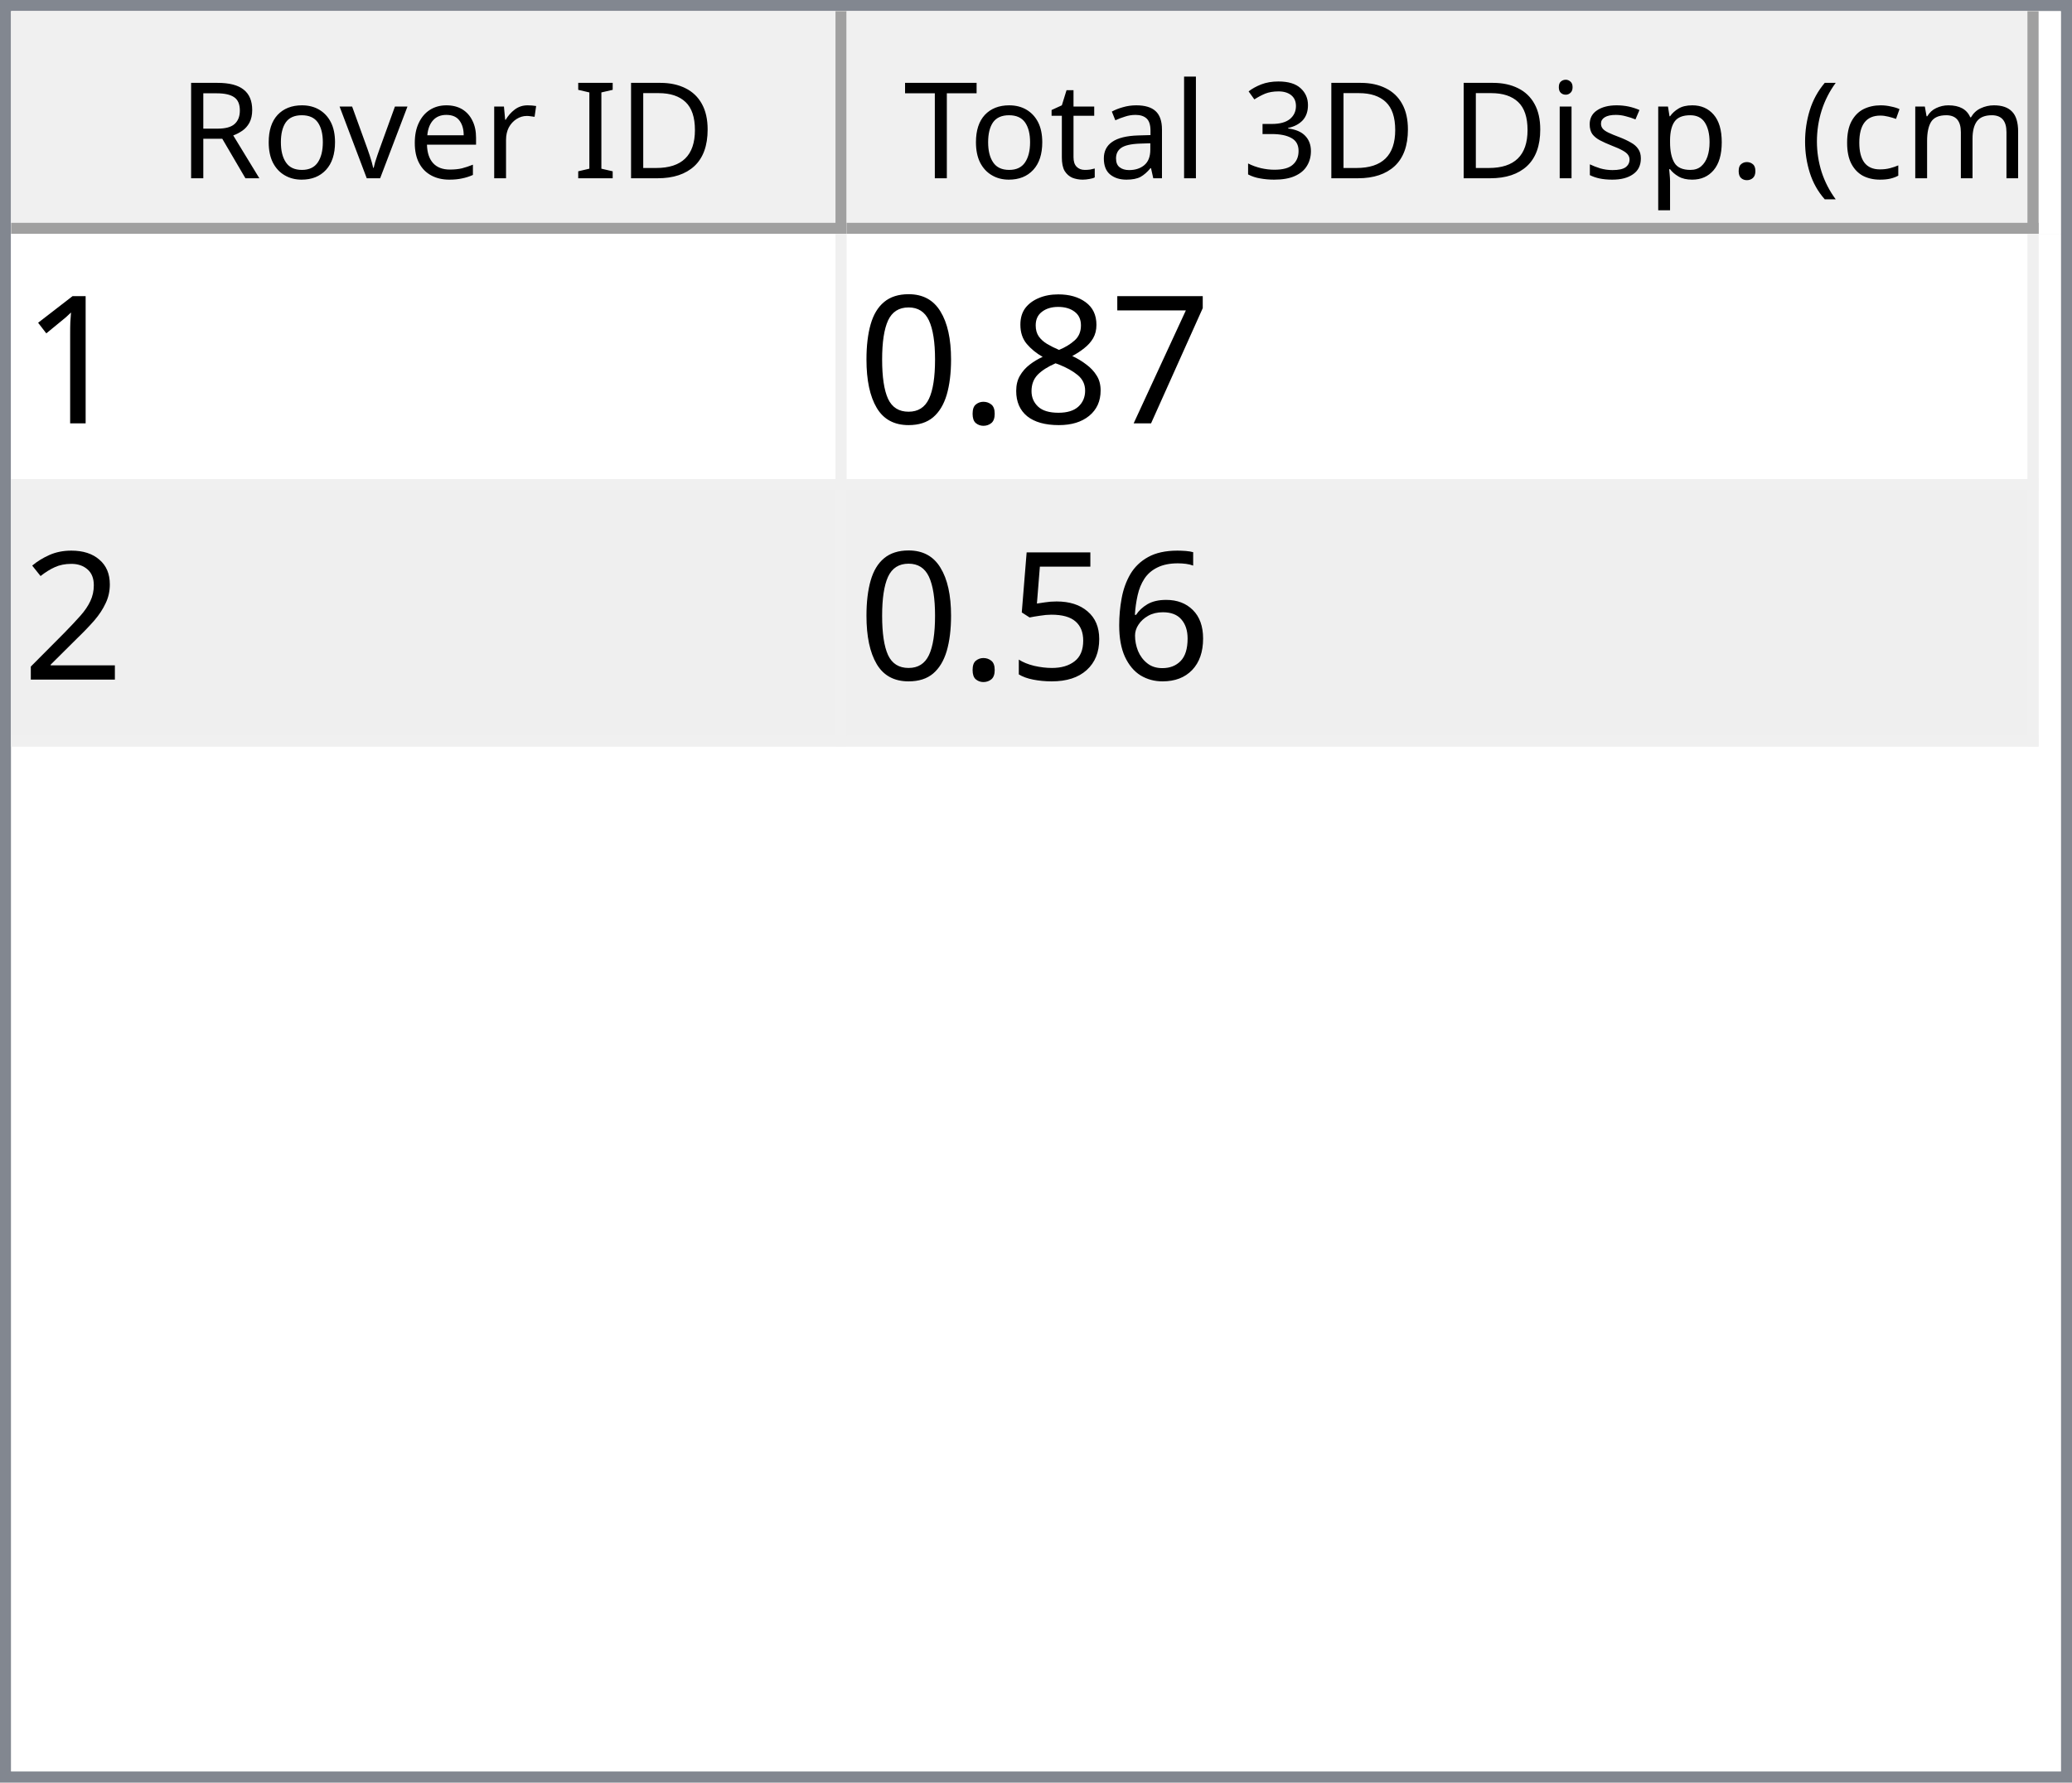
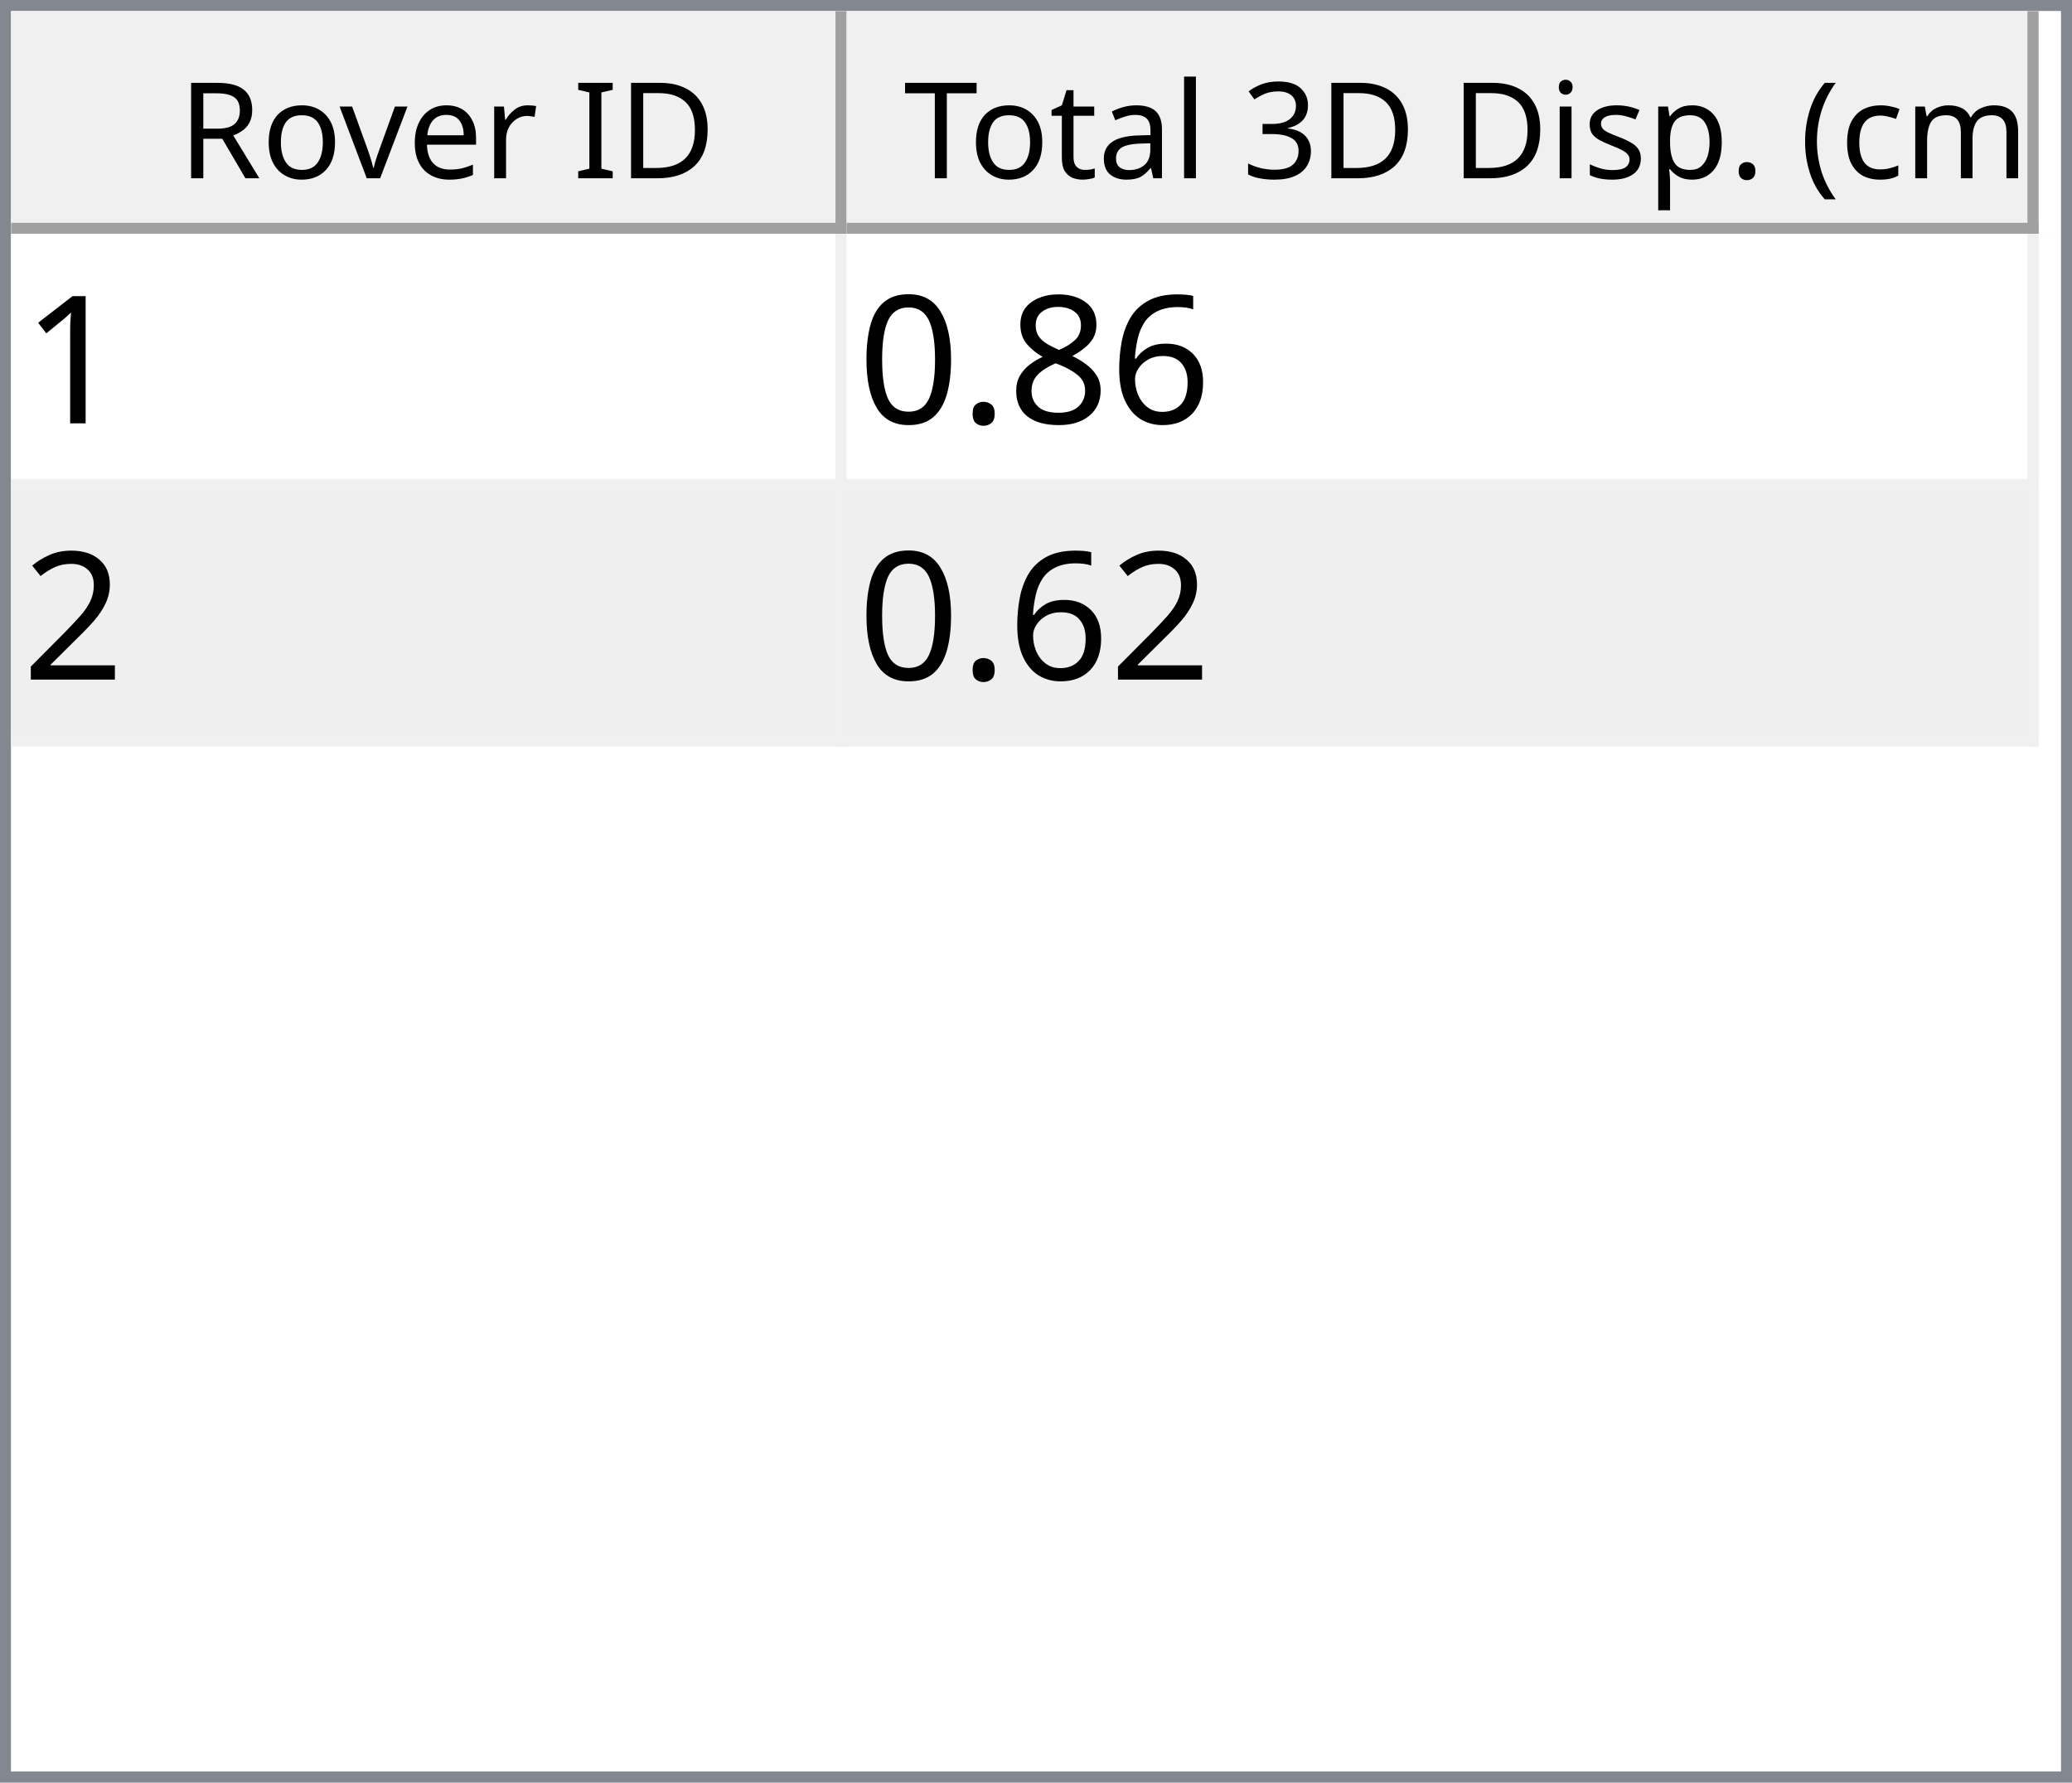
<svg xmlns="http://www.w3.org/2000/svg" style="fill-opacity:1; color-rendering:auto; color-interpolation:auto; text-rendering:auto; stroke:black; stroke-linecap:square; stroke-miterlimit:10; shape-rendering:auto; stroke-opacity:1; fill:black; stroke-dasharray:none; font-weight:normal; stroke-width:1; font-family:'Dialog'; font-style:normal; stroke-linejoin:miter; font-size:12px; stroke-dashoffset:0; image-rendering:auto;" width="186" height="160">
  <defs id="genericDefs" />
  <g>
    <defs id="defs1">
      <clipPath clipPathUnits="userSpaceOnUse" id="clipPath1">
        <path d="M0 0 L186 0 L186 160 L0 160 L0 0 Z" />
      </clipPath>
      <clipPath clipPathUnits="userSpaceOnUse" id="clipPath2">
        <path d="M0 0 L0 160 L186 160 L186 0 Z" />
      </clipPath>
      <clipPath clipPathUnits="userSpaceOnUse" id="clipPath3">
        <path d="M0 0 L0 20 L184 20 L184 0 Z" />
      </clipPath>
      <clipPath clipPathUnits="userSpaceOnUse" id="clipPath4">
        <path d="M0 0 L0 20 L75 20 L75 0 Z" />
      </clipPath>
      <clipPath clipPathUnits="userSpaceOnUse" id="clipPath5">
        <path d="M1 1 L1 19 L74 19 L74 1 Z" />
      </clipPath>
      <clipPath clipPathUnits="userSpaceOnUse" id="clipPath6">
        <path d="M0 0 L0 18 L73 18 L73 0 Z" />
      </clipPath>
      <clipPath clipPathUnits="userSpaceOnUse" id="clipPath7">
        <path d="M-0.5 -0.5 L-0.5 19.5 L74.5 19.5 L74.5 -0.5 Z" />
      </clipPath>
      <clipPath clipPathUnits="userSpaceOnUse" id="clipPath8">
        <path d="M0 0 L0 20 L107 20 L107 0 Z" />
      </clipPath>
      <clipPath clipPathUnits="userSpaceOnUse" id="clipPath9">
        <path d="M1 1 L1 19 L106 19 L106 1 Z" />
      </clipPath>
      <clipPath clipPathUnits="userSpaceOnUse" id="clipPath10">
        <path d="M0 0 L0 18 L105 18 L105 0 Z" />
      </clipPath>
      <clipPath clipPathUnits="userSpaceOnUse" id="clipPath11">
        <path d="M-0.5 -0.5 L-0.5 19.5 L106.5 19.5 L106.5 -0.5 Z" />
      </clipPath>
      <clipPath clipPathUnits="userSpaceOnUse" id="clipPath12">
        <path d="M0 0 L0 138 L184 138 L184 0 Z" />
      </clipPath>
      <clipPath clipPathUnits="userSpaceOnUse" id="clipPath13">
        <path d="M0 0 L0 46 L182 46 L182 0 Z" />
      </clipPath>
      <clipPath clipPathUnits="userSpaceOnUse" id="clipPath14">
        <path d="M-0.5 -0.5 L-0.5 45.5 L181.5 45.5 L181.5 -0.5 Z" />
      </clipPath>
      <clipPath clipPathUnits="userSpaceOnUse" id="clipPath15">
        <path d="M0 0 L0 22 L74 22 L74 0 Z" />
      </clipPath>
      <clipPath clipPathUnits="userSpaceOnUse" id="clipPath16">
        <path d="M0 0 L0 22 L106 22 L106 0 Z" />
      </clipPath>
      <font horiz-adv-x="64.551" id="font1">
        <font-face ascent="107.91" descent="25.098" units-per-em="100" style="font-style:normal; font-family:Segoe UI; font-weight:normal;" />
        <missing-glyph horiz-adv-x="64.551" d="M8.109 0 L8.109 68.266 L56.453 68.266 L56.453 0 L8.109 0 ZM15.328 7.234 L49.219 7.234 L49.219 61.031 L15.328 61.031 L15.328 7.234 Z" />
        <glyph unicode="D" horiz-adv-x="70.117" d="M9.188 0 L9.188 70.016 L28.516 70.016 Q65.531 70.016 65.531 35.891 Q65.531 19.672 55.25 9.836 Q44.969 0 27.734 0 L9.188 0 ZM17.391 62.594 L17.391 7.422 L27.828 7.422 Q41.609 7.422 49.273 14.797 Q56.938 22.172 56.938 35.688 Q56.938 62.594 28.328 62.594 L17.391 62.594 Z" />
        <glyph unicode="I" horiz-adv-x="26.611" d="M17.391 0 L9.188 0 L9.188 70.016 L17.391 70.016 L17.391 0 Z" />
        <glyph unicode=" " horiz-adv-x="27.393" d="" />
        <glyph unicode="r" horiz-adv-x="34.766" d="M34.188 41.891 Q32.078 43.5 28.125 43.5 Q23 43.5 19.555 38.672 Q16.109 33.844 16.109 25.484 L16.109 0 L8.109 0 L8.109 50 L16.109 50 L16.109 39.703 L16.312 39.703 Q18.016 44.969 21.531 47.922 Q25.047 50.875 29.391 50.875 Q32.516 50.875 34.188 50.203 L34.188 41.891 Z" />
        <glyph unicode="e" horiz-adv-x="52.295" d="M48.297 23 L12.984 23 Q13.188 14.656 17.484 10.109 Q21.781 5.562 29.297 5.562 Q37.75 5.562 44.828 11.141 L44.828 3.609 Q38.234 -1.172 27.391 -1.172 Q16.797 -1.172 10.742 5.641 Q4.688 12.453 4.688 24.812 Q4.688 36.469 11.305 43.82 Q17.922 51.172 27.734 51.172 Q37.547 51.172 42.922 44.828 Q48.297 38.484 48.297 27.203 L48.297 23 ZM40.094 29.781 Q40.047 36.719 36.75 40.578 Q33.453 44.438 27.594 44.438 Q21.922 44.438 17.969 40.383 Q14.016 36.328 13.094 29.781 L40.094 29.781 Z" />
        <glyph unicode="v" horiz-adv-x="47.9" d="M47.406 50 L27.484 0 L19.625 0 L0.688 50 L9.469 50 L22.172 13.672 Q23.578 9.672 23.922 6.688 L24.125 6.688 Q24.609 10.453 25.688 13.484 L38.969 50 L47.406 50 Z" />
        <glyph unicode="o" horiz-adv-x="58.594" d="M29 -1.172 Q17.922 -1.172 11.305 5.836 Q4.688 12.844 4.688 24.422 Q4.688 37.016 11.57 44.094 Q18.453 51.172 30.172 51.172 Q41.359 51.172 47.633 44.289 Q53.906 37.406 53.906 25.203 Q53.906 13.234 47.141 6.031 Q40.375 -1.172 29 -1.172 ZM29.594 44.438 Q21.875 44.438 17.383 39.188 Q12.891 33.938 12.891 24.703 Q12.891 15.828 17.43 10.695 Q21.969 5.562 29.594 5.562 Q37.359 5.562 41.531 10.594 Q45.703 15.625 45.703 24.906 Q45.703 34.281 41.531 39.359 Q37.359 44.438 29.594 44.438 Z" />
        <glyph unicode="R" horiz-adv-x="59.814" d="M59.375 0 L49.609 0 L37.891 19.625 Q36.281 22.359 34.766 24.289 Q33.25 26.219 31.664 27.438 Q30.078 28.656 28.25 29.219 Q26.422 29.781 24.125 29.781 L17.391 29.781 L17.391 0 L9.188 0 L9.188 70.016 L30.078 70.016 Q34.672 70.016 38.555 68.867 Q42.438 67.719 45.289 65.375 Q48.141 63.031 49.758 59.547 Q51.375 56.062 51.375 51.375 Q51.375 47.703 50.273 44.656 Q49.172 41.609 47.148 39.211 Q45.125 36.812 42.266 35.133 Q39.406 33.453 35.844 32.516 L35.844 32.328 Q37.594 31.547 38.891 30.547 Q40.188 29.547 41.359 28.18 Q42.531 26.812 43.68 25.078 Q44.828 23.344 46.234 21.047 L59.375 0 ZM17.391 62.594 L17.391 37.203 L28.516 37.203 Q31.594 37.203 34.203 38.133 Q36.812 39.062 38.719 40.797 Q40.625 42.531 41.703 45.047 Q42.781 47.562 42.781 50.688 Q42.781 56.297 39.141 59.445 Q35.5 62.594 28.609 62.594 L17.391 62.594 Z" />
        <glyph unicode=")" horiz-adv-x="30.176" d="M8.297 -15.922 L1.172 -15.922 Q16.406 2.344 16.406 26.812 Q16.406 51.469 1.078 70.016 L8.297 70.016 Q23.531 52.156 23.531 26.703 Q23.531 1.375 8.297 -15.922 Z" />
        <glyph unicode="m" horiz-adv-x="86.133" d="M79.109 0 L71.094 0 L71.094 28.719 Q71.094 37.016 68.531 40.727 Q65.969 44.438 59.906 44.438 Q54.781 44.438 51.195 39.75 Q47.609 35.062 47.609 28.516 L47.609 0 L39.594 0 L39.594 29.688 Q39.594 44.438 28.219 44.438 Q22.953 44.438 19.531 40.016 Q16.109 35.594 16.109 28.516 L16.109 0 L8.109 0 L8.109 50 L16.109 50 L16.109 42.094 L16.312 42.094 Q21.625 51.172 31.844 51.172 Q36.969 51.172 40.773 48.312 Q44.578 45.453 46 40.828 Q51.562 51.172 62.594 51.172 Q79.109 51.172 79.109 30.812 L79.109 0 Z" />
        <glyph unicode="c" horiz-adv-x="46.191" d="M42.188 2.297 Q36.422 -1.172 28.516 -1.172 Q17.828 -1.172 11.258 5.789 Q4.688 12.75 4.688 23.828 Q4.688 36.188 11.766 43.68 Q18.844 51.172 30.672 51.172 Q37.25 51.172 42.281 48.734 L42.281 40.531 Q36.719 44.438 30.375 44.438 Q22.703 44.438 17.797 38.945 Q12.891 33.453 12.891 24.516 Q12.891 15.719 17.508 10.641 Q22.125 5.562 29.891 5.562 Q36.422 5.562 42.188 9.906 L42.188 2.297 Z" />
        <glyph unicode="(" horiz-adv-x="30.176" d="M29.109 -15.922 L21.969 -15.922 Q6.844 1.375 6.844 26.703 Q6.844 52.156 21.969 70.016 L29.203 70.016 Q13.875 51.469 13.875 26.812 Q13.875 2.344 29.109 -15.922 Z" />
        <glyph unicode="." horiz-adv-x="21.68" d="M10.891 -1.078 Q8.641 -1.078 7.055 0.539 Q5.469 2.156 5.469 4.391 Q5.469 6.641 7.055 8.273 Q8.641 9.906 10.891 9.906 Q13.188 9.906 14.797 8.273 Q16.406 6.641 16.406 4.391 Q16.406 2.156 14.797 0.539 Q13.188 -1.078 10.891 -1.078 Z" />
        <glyph unicode="p" horiz-adv-x="58.789" d="M16.312 7.234 L16.109 7.234 L16.109 -23 L8.109 -23 L8.109 50 L16.109 50 L16.109 41.219 L16.312 41.219 Q22.219 51.172 33.594 51.172 Q43.266 51.172 48.688 44.461 Q54.109 37.75 54.109 26.469 Q54.109 13.922 48 6.375 Q41.891 -1.172 31.297 -1.172 Q21.578 -1.172 16.312 7.234 ZM16.109 27.391 L16.109 20.406 Q16.109 14.203 20.141 9.883 Q24.172 5.562 30.375 5.562 Q37.641 5.562 41.773 11.133 Q45.906 16.703 45.906 26.609 Q45.906 34.969 42.047 39.703 Q38.188 44.438 31.594 44.438 Q24.609 44.438 20.359 39.578 Q16.109 34.719 16.109 27.391 Z" />
        <glyph unicode="s" horiz-adv-x="42.432" d="M5.078 1.812 L5.078 10.406 Q11.625 5.562 19.484 5.562 Q30.031 5.562 30.031 12.594 Q30.031 14.594 29.125 15.992 Q28.219 17.391 26.68 18.461 Q25.141 19.531 23.07 20.383 Q21 21.234 18.609 22.172 Q15.281 23.484 12.766 24.828 Q10.25 26.172 8.57 27.859 Q6.891 29.547 6.031 31.695 Q5.172 33.844 5.172 36.719 Q5.172 40.234 6.789 42.945 Q8.406 45.656 11.086 47.484 Q13.766 49.312 17.211 50.242 Q20.656 51.172 24.312 51.172 Q30.812 51.172 35.938 48.922 L35.938 40.828 Q30.422 44.438 23.25 44.438 Q21 44.438 19.195 43.922 Q17.391 43.406 16.094 42.477 Q14.797 41.547 14.086 40.258 Q13.375 38.969 13.375 37.406 Q13.375 35.453 14.086 34.133 Q14.797 32.812 16.164 31.789 Q17.531 30.766 19.484 29.938 Q21.438 29.109 23.922 28.125 Q27.25 26.859 29.883 25.516 Q32.516 24.172 34.375 22.484 Q36.234 20.797 37.234 18.602 Q38.234 16.406 38.234 13.375 Q38.234 9.672 36.602 6.938 Q34.969 4.203 32.234 2.398 Q29.5 0.594 25.93 -0.289 Q22.359 -1.172 18.453 -1.172 Q10.75 -1.172 5.078 1.812 Z" />
        <glyph unicode="i" horiz-adv-x="24.219" d="M12.203 62.703 Q10.062 62.703 8.547 64.164 Q7.031 65.625 7.031 67.875 Q7.031 70.125 8.547 71.609 Q10.062 73.094 12.203 73.094 Q14.406 73.094 15.945 71.609 Q17.484 70.125 17.484 67.875 Q17.484 65.719 15.945 64.211 Q14.406 62.703 12.203 62.703 ZM16.109 0 L8.109 0 L8.109 50 L16.109 50 L16.109 0 Z" />
        <glyph unicode="3" horiz-adv-x="53.906" d="M46.531 19.828 Q46.531 15.094 44.75 11.211 Q42.969 7.328 39.719 4.57 Q36.469 1.812 31.93 0.297 Q27.391 -1.219 21.922 -1.219 Q11.922 -1.219 6 2.594 L6 11.188 Q13.094 5.609 22.219 5.609 Q25.875 5.609 28.828 6.539 Q31.781 7.469 33.906 9.227 Q36.031 10.984 37.18 13.477 Q38.328 15.969 38.328 19.094 Q38.328 32.812 18.797 32.812 L12.984 32.812 L12.984 39.594 L18.5 39.594 Q35.797 39.594 35.797 52.484 Q35.797 64.406 22.609 64.406 Q15.188 64.406 8.688 59.422 L8.688 67.188 Q15.375 71.188 24.609 71.188 Q29 71.188 32.57 69.969 Q36.141 68.75 38.68 66.555 Q41.219 64.359 42.609 61.281 Q44 58.203 44 54.5 Q44 40.672 30.031 36.719 L30.031 36.531 Q33.594 36.141 36.625 34.797 Q39.656 33.453 41.852 31.305 Q44.047 29.156 45.289 26.25 Q46.531 23.344 46.531 19.828 Z" />
        <glyph unicode="l" horiz-adv-x="24.219" d="M16.109 0 L8.109 0 L8.109 74.031 L16.109 74.031 L16.109 0 Z" />
        <glyph unicode="a" horiz-adv-x="50.879" d="M43.891 0 L35.891 0 L35.891 7.812 L35.688 7.812 Q30.469 -1.172 20.312 -1.172 Q12.844 -1.172 8.617 2.781 Q4.391 6.734 4.391 13.281 Q4.391 27.297 20.906 29.594 L35.891 31.688 Q35.891 44.438 25.594 44.438 Q16.547 44.438 9.281 38.281 L9.281 46.484 Q16.656 51.172 26.266 51.172 Q43.891 51.172 43.891 32.516 L43.891 0 ZM35.891 25.297 L23.828 23.641 Q18.266 22.859 15.43 20.875 Q12.594 18.891 12.594 13.875 Q12.594 10.203 15.211 7.883 Q17.828 5.562 22.172 5.562 Q28.125 5.562 32.008 9.742 Q35.891 13.922 35.891 20.312 L35.891 25.297 Z" />
        <glyph unicode="t" horiz-adv-x="33.887" d="M31.297 0.484 Q28.469 -1.078 23.828 -1.078 Q10.688 -1.078 10.688 13.578 L10.688 43.172 L2.094 43.172 L2.094 50 L10.688 50 L10.688 62.203 L18.703 64.797 L18.703 50 L31.297 50 L31.297 43.172 L18.703 43.172 L18.703 14.984 Q18.703 9.969 20.414 7.82 Q22.125 5.672 26.078 5.672 Q29.109 5.672 31.297 7.328 L31.297 0.484 Z" />
        <glyph unicode="T" horiz-adv-x="52.393" d="M50.594 62.594 L30.375 62.594 L30.375 0 L22.172 0 L22.172 62.594 L2 62.594 L2 70.016 L50.594 70.016 L50.594 62.594 Z" />
      </font>
      <font horiz-adv-x="75.0" id="font2">
        <font-face ascent="100.537" descent="21.973" units-per-em="100" style="font-style:normal; font-family:sans-serif; font-weight:normal;" />
        <missing-glyph horiz-adv-x="75.0" d="M12.5 0 L12.5 62.5 L62.5 62.5 L62.5 0 L12.5 0 ZM14.062 1.562 L60.938 1.562 L60.938 60.938 L14.062 60.938 L14.062 1.562 Z" />
        <glyph unicode="1" horiz-adv-x="55.615" d="M37.25 0 L28.469 0 L28.469 56 Q25.297 52.984 20.141 49.953 Q14.984 46.922 10.891 45.406 L10.891 53.906 Q18.266 57.375 23.781 62.305 Q29.297 67.234 31.594 71.875 L37.25 71.875 L37.25 0 Z" />
-         <glyph unicode="7" horiz-adv-x="55.615" d="M4.734 62.203 L4.734 70.656 L51.078 70.656 L51.078 63.812 Q44.234 56.547 37.523 44.484 Q30.812 32.422 27.156 19.672 Q24.516 10.688 23.781 0 L14.75 0 Q14.891 8.453 18.062 20.414 Q21.234 32.375 27.172 43.484 Q33.109 54.594 39.797 62.203 L4.734 62.203 Z" />
+         <glyph unicode="6" horiz-adv-x="55.615" d="M49.75 54.047 L41.016 53.375 Q39.844 58.547 37.703 60.891 Q34.125 64.656 28.906 64.656 Q24.703 64.656 21.531 62.312 Q17.391 59.281 14.992 53.469 Q12.594 47.656 12.5 36.922 Q15.672 41.75 20.266 44.094 Q24.859 46.438 29.891 46.438 Q38.672 46.438 44.852 39.969 Q51.031 33.5 51.031 23.25 Q51.031 16.5 48.125 10.719 Q45.219 4.938 40.141 1.859 Q35.062 -1.219 28.609 -1.219 Q17.625 -1.219 10.695 6.859 Q3.766 14.938 3.766 33.5 Q3.766 54.25 11.422 63.672 Q18.109 71.875 29.438 71.875 Q37.891 71.875 43.289 67.141 Q48.688 62.406 49.75 54.047 ZM13.875 23.188 Q13.875 18.656 15.797 14.508 Q17.719 10.359 21.188 8.18 Q24.656 6 28.469 6 Q34.031 6 38.039 10.492 Q42.047 14.984 42.047 22.703 Q42.047 30.125 38.086 34.398 Q34.125 38.672 28.125 38.672 Q22.172 38.672 18.023 34.398 Q13.875 30.125 13.875 23.188 Z" />
        <glyph unicode="8" horiz-adv-x="55.615" d="M17.672 38.812 Q12.203 40.828 9.57 44.539 Q6.938 48.25 6.938 53.422 Q6.938 61.234 12.555 66.555 Q18.172 71.875 27.484 71.875 Q36.859 71.875 42.578 66.43 Q48.297 60.984 48.297 53.172 Q48.297 48.188 45.68 44.508 Q43.062 40.828 37.75 38.812 Q44.344 36.672 47.781 31.883 Q51.219 27.094 51.219 20.453 Q51.219 11.281 44.727 5.031 Q38.234 -1.219 27.641 -1.219 Q17.047 -1.219 10.547 5.055 Q4.047 11.328 4.047 20.703 Q4.047 27.688 7.594 32.398 Q11.141 37.109 17.672 38.812 ZM15.922 53.719 Q15.922 48.641 19.195 45.414 Q22.469 42.188 27.688 42.188 Q32.766 42.188 36.016 45.383 Q39.266 48.578 39.266 53.219 Q39.266 58.062 35.914 61.359 Q32.562 64.656 27.594 64.656 Q22.562 64.656 19.242 61.43 Q15.922 58.203 15.922 53.719 ZM13.094 20.656 Q13.094 16.891 14.875 13.375 Q16.656 9.859 20.172 7.93 Q23.688 6 27.734 6 Q34.031 6 38.133 10.055 Q42.234 14.109 42.234 20.359 Q42.234 26.703 38.016 30.859 Q33.797 35.016 27.438 35.016 Q21.234 35.016 17.164 30.914 Q13.094 26.812 13.094 20.656 Z" />
        <glyph unicode="." horiz-adv-x="27.783" d="M9.078 0 L9.078 10.016 L19.094 10.016 L19.094 0 L9.078 0 Z" />
        <glyph unicode="0" horiz-adv-x="55.615" d="M4.156 35.297 Q4.156 48 6.766 55.742 Q9.375 63.484 14.523 67.68 Q19.672 71.875 27.484 71.875 Q33.25 71.875 37.594 69.555 Q41.938 67.234 44.773 62.867 Q47.609 58.5 49.219 52.227 Q50.828 45.953 50.828 35.297 Q50.828 22.703 48.242 14.969 Q45.656 7.234 40.508 3.008 Q35.359 -1.219 27.484 -1.219 Q17.141 -1.219 11.234 6.203 Q4.156 15.141 4.156 35.297 ZM13.188 35.297 Q13.188 17.672 17.312 11.836 Q21.438 6 27.484 6 Q33.547 6 37.672 11.859 Q41.797 17.719 41.797 35.297 Q41.797 52.984 37.672 58.789 Q33.547 64.594 27.391 64.594 Q21.344 64.594 17.719 59.469 Q13.188 52.938 13.188 35.297 Z" />
        <glyph unicode="2" horiz-adv-x="55.615" d="M50.344 8.453 L50.344 0 L3.031 0 Q2.938 3.172 4.047 6.109 Q5.859 10.938 9.836 15.625 Q13.812 20.312 21.344 26.469 Q33.016 36.031 37.117 41.625 Q41.219 47.219 41.219 52.203 Q41.219 57.422 37.477 61.008 Q33.734 64.594 27.734 64.594 Q21.391 64.594 17.578 60.789 Q13.766 56.984 13.719 50.25 L4.688 51.172 Q5.609 61.281 11.664 66.578 Q17.719 71.875 27.938 71.875 Q38.234 71.875 44.242 66.164 Q50.25 60.453 50.25 52 Q50.25 47.703 48.492 43.555 Q46.734 39.406 42.656 34.812 Q38.578 30.219 29.109 22.219 Q21.188 15.578 18.945 13.211 Q16.703 10.844 15.234 8.453 L50.344 8.453 Z" />
-         <glyph unicode="6" horiz-adv-x="55.615" d="M49.75 54.047 L41.016 53.375 Q39.844 58.547 37.703 60.891 Q34.125 64.656 28.906 64.656 Q24.703 64.656 21.531 62.312 Q17.391 59.281 14.992 53.469 Q12.594 47.656 12.5 36.922 Q15.672 41.75 20.266 44.094 Q24.859 46.438 29.891 46.438 Q38.672 46.438 44.852 39.969 Q51.031 33.5 51.031 23.25 Q51.031 16.5 48.125 10.719 Q45.219 4.938 40.141 1.859 Q35.062 -1.219 28.609 -1.219 Q17.625 -1.219 10.695 6.859 Q3.766 14.938 3.766 33.5 Q3.766 54.25 11.422 63.672 Q18.109 71.875 29.438 71.875 Q37.891 71.875 43.289 67.141 Q48.688 62.406 49.75 54.047 ZM13.875 23.188 Q13.875 18.656 15.797 14.508 Q17.719 10.359 21.188 8.18 Q24.656 6 28.469 6 Q34.031 6 38.039 10.492 Q42.047 14.984 42.047 22.703 Q42.047 30.125 38.086 34.398 Q34.125 38.672 28.125 38.672 Q22.172 38.672 18.023 34.398 Q13.875 30.125 13.875 23.188 Z" />
-         <glyph unicode="5" horiz-adv-x="55.615" d="M4.156 18.75 L13.375 19.531 Q14.406 12.797 18.141 9.398 Q21.875 6 27.156 6 Q33.5 6 37.891 10.789 Q42.281 15.578 42.281 23.484 Q42.281 31 38.062 35.352 Q33.844 39.703 27 39.703 Q22.75 39.703 19.336 37.773 Q15.922 35.844 13.969 32.766 L5.719 33.844 L12.641 70.609 L48.25 70.609 L48.25 62.203 L19.672 62.203 L15.828 42.969 Q22.266 47.469 29.344 47.469 Q38.719 47.469 45.164 40.969 Q51.609 34.469 51.609 24.266 Q51.609 14.547 45.953 7.469 Q39.062 -1.219 27.156 -1.219 Q17.391 -1.219 11.211 4.25 Q5.031 9.719 4.156 18.75 Z" />
      </font>
    </defs>
    <g style="fill:white; stroke:white;">
      <rect x="0" y="0" width="186" style="clip-path:url(#clipPath1); stroke:none;" height="160" />
    </g>
    <g style="fill:white; text-rendering:optimizeSpeed; color-rendering:optimizeSpeed; image-rendering:optimizeSpeed; shape-rendering:crispEdges; stroke:white; color-interpolation:sRGB;">
      <rect x="0" width="186" height="160" y="0" style="stroke:none;" />
      <path style="stroke:none;" d="M0 160 L186 160 L186 0 L0 0 Z" />
    </g>
    <g style="fill:rgb(240,240,240); font-family:'Segoe UI'; stroke:rgb(240,240,240);">
      <rect x="0" y="0" width="186" style="clip-path:url(#clipPath2); stroke:none;" height="160" />
    </g>
    <g style="fill:rgb(130,135,144); font-family:'Segoe UI'; stroke:rgb(130,135,144);">
      <path d="M0 0 L186 0 L186 160 L0 160 L0 0 ZM1 1 L185 1 L185 159 L1 159 L1 1 Z" style="fill-rule:evenodd; clip-path:url(#clipPath2); stroke:none;" />
    </g>
    <g style="fill:white; font-family:'Segoe UI'; stroke:white;" transform="translate(1,1)">
      <rect x="0" y="0" width="184" style="clip-path:url(#clipPath3); stroke:none;" height="20" />
    </g>
    <g style="fill:rgb(240,240,240); font-family:'Segoe UI'; stroke:rgb(240,240,240);" transform="translate(1,1)">
      <rect x="0" y="0" width="75" style="clip-path:url(#clipPath4); stroke:none;" height="20" />
    </g>
    <g style="font-family:'Segoe UI';" transform="translate(2,2)">
      <text x="14" xml:space="preserve" y="14" style="clip-path:url(#clipPath6); stroke:none;">Rover ID</text>
    </g>
    <g style="fill:rgb(160,160,160); font-family:'Segoe UI'; stroke:rgb(160,160,160); stroke-linejoin:bevel;" transform="translate(1.5,1.5)">
      <line x1="74" x2="74" y1="0" style="fill:none; clip-path:url(#clipPath7);" y2="19" />
    </g>
    <g style="fill:rgb(160,160,160); font-family:'Segoe UI'; stroke:rgb(160,160,160); stroke-linejoin:bevel;" transform="matrix(1,0,0,1,1,1) translate(0.5,0.5)">
      <line x1="0" x2="74" y1="19" style="fill:none; clip-path:url(#clipPath7);" y2="19" />
    </g>
    <g style="fill:rgb(240,240,240); font-family:'Segoe UI'; stroke:rgb(240,240,240);" transform="translate(76,1)">
      <rect x="0" y="0" width="107" style="clip-path:url(#clipPath8); stroke:none;" height="20" />
    </g>
    <g style="font-family:'Segoe UI';" transform="translate(77,2)">
      <text x="1" xml:space="preserve" y="14" style="clip-path:url(#clipPath10); stroke:none;"> Total 3D Disp. (cm)</text>
    </g>
    <g style="fill:rgb(160,160,160); font-family:'Segoe UI'; stroke:rgb(160,160,160); stroke-linejoin:bevel;" transform="translate(76.5,1.5)">
      <line x1="106" x2="106" y1="0" style="fill:none; clip-path:url(#clipPath11);" y2="19" />
    </g>
    <g style="fill:rgb(160,160,160); font-family:'Segoe UI'; stroke:rgb(160,160,160); stroke-linejoin:bevel;" transform="matrix(1,0,0,1,76,1) translate(0.5,0.5)">
      <line x1="0" x2="106" y1="19" style="fill:none; clip-path:url(#clipPath11);" y2="19" />
    </g>
    <g style="fill:white; font-family:'Segoe UI'; stroke:white;" transform="translate(1,21)">
      <rect x="0" y="0" width="184" style="clip-path:url(#clipPath12); stroke:none;" height="138" />
    </g>
    <g style="fill:rgb(240,240,240); font-size:16px; font-family:sans-serif; stroke:rgb(240,240,240);" transform="translate(1,21)">
      <rect x="0" y="0" width="182" style="clip-path:url(#clipPath13); stroke:none;" height="46" />
      <line transform="translate(0.5,0.5)" x1="0" x2="181" y1="22" style="clip-path:url(#clipPath14); fill:none; stroke-linejoin:bevel;" y2="22" />
    </g>
    <g transform="matrix(1,0,0,1,1,21) translate(0.5,0.5)" style="fill:rgb(240,240,240); font-size:16px; font-family:sans-serif; stroke:rgb(240,240,240); stroke-linejoin:bevel;">
      <line x1="0" x2="181" y1="45" style="fill:none; clip-path:url(#clipPath14);" y2="45" />
    </g>
    <g transform="matrix(1,0,0,1,1,21) translate(0.5,0.5)" style="fill:rgb(240,240,240); font-size:16px; font-family:sans-serif; stroke:rgb(240,240,240); stroke-linejoin:bevel;">
      <line x1="74" x2="74" y1="0" style="fill:none; clip-path:url(#clipPath14);" y2="45" />
    </g>
    <g transform="matrix(1,0,0,1,1,21) translate(0.5,0.5)" style="fill:rgb(240,240,240); font-size:16px; font-family:sans-serif; stroke:rgb(240,240,240); stroke-linejoin:bevel;">
      <line x1="181" x2="181" y1="0" style="fill:none; clip-path:url(#clipPath14);" y2="45" />
    </g>
    <g style="fill:white; font-size:16px; font-family:sans-serif; stroke:white;" transform="matrix(1,0,0,1,1,21)">
      <rect x="0" y="0" width="74" style="clip-path:url(#clipPath15); stroke:none;" height="22" />
      <text x="1" y="17" style="fill:black; clip-path:url(#clipPath15); stroke:none;" xml:space="preserve">1</text>
    </g>
    <g style="fill:white; font-size:16px; font-family:sans-serif; stroke:white;" transform="matrix(1,0,0,1,1,21) translate(75,0)">
      <rect x="0" y="0" width="106" style="clip-path:url(#clipPath16); stroke:none;" height="22" />
-       <text x="1" y="17" style="fill:black; clip-path:url(#clipPath16); stroke:none;" xml:space="preserve">0.87</text>
+       <text x="1" y="17" style="fill:black; clip-path:url(#clipPath16); stroke:none;" xml:space="preserve">0.86</text>
    </g>
    <g style="fill:rgb(239,239,239); font-size:16px; font-family:sans-serif; stroke:rgb(239,239,239);" transform="matrix(1,0,0,1,1,21) translate(0,23)">
      <rect x="0" y="0" width="74" style="clip-path:url(#clipPath15); stroke:none;" height="22" />
      <text x="1" y="17" style="fill:black; clip-path:url(#clipPath15); stroke:none;" xml:space="preserve">2</text>
    </g>
    <g style="fill:rgb(239,239,239); font-size:16px; font-family:sans-serif; stroke:rgb(239,239,239);" transform="matrix(1,0,0,1,1,21) translate(75,23)">
      <rect x="0" y="0" width="106" style="clip-path:url(#clipPath16); stroke:none;" height="22" />
-       <text x="1" y="17" style="fill:black; clip-path:url(#clipPath16); stroke:none;" xml:space="preserve">0.56</text>
+       <text x="1" y="17" style="fill:black; clip-path:url(#clipPath16); stroke:none;" xml:space="preserve">0.62</text>
    </g>
  </g>
</svg>
